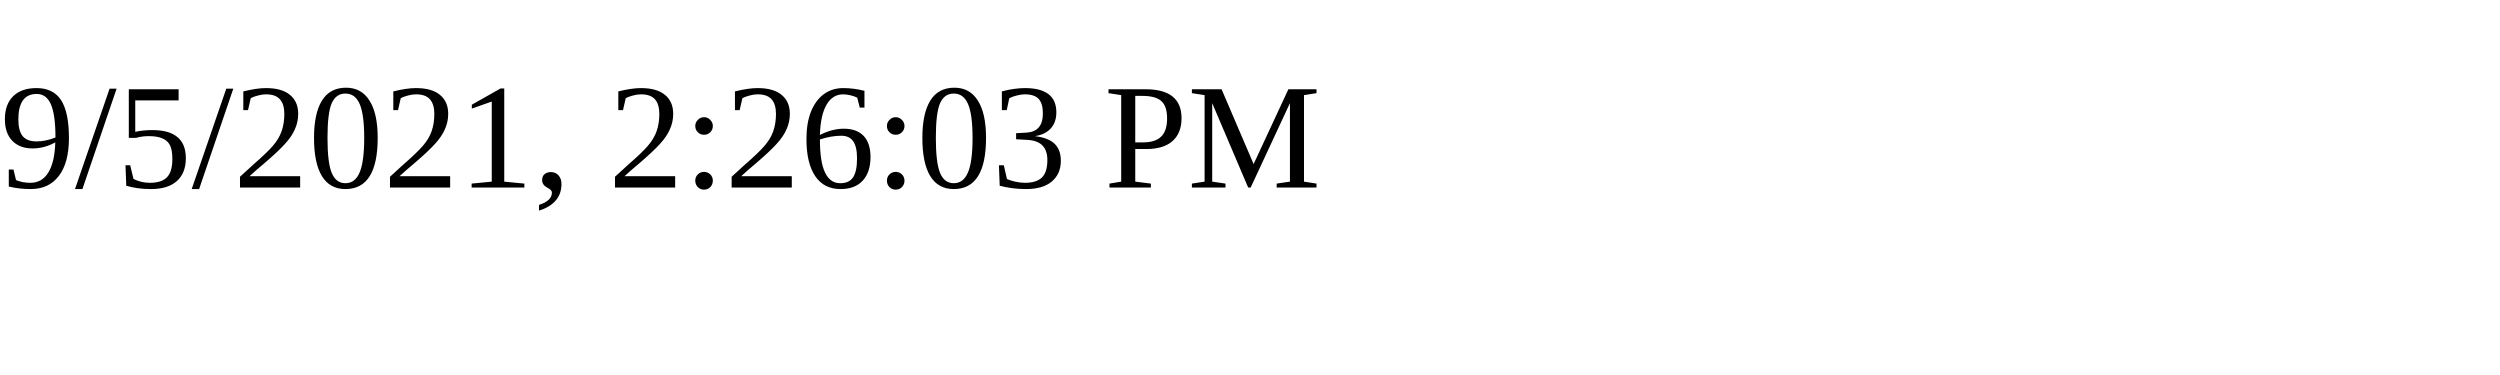
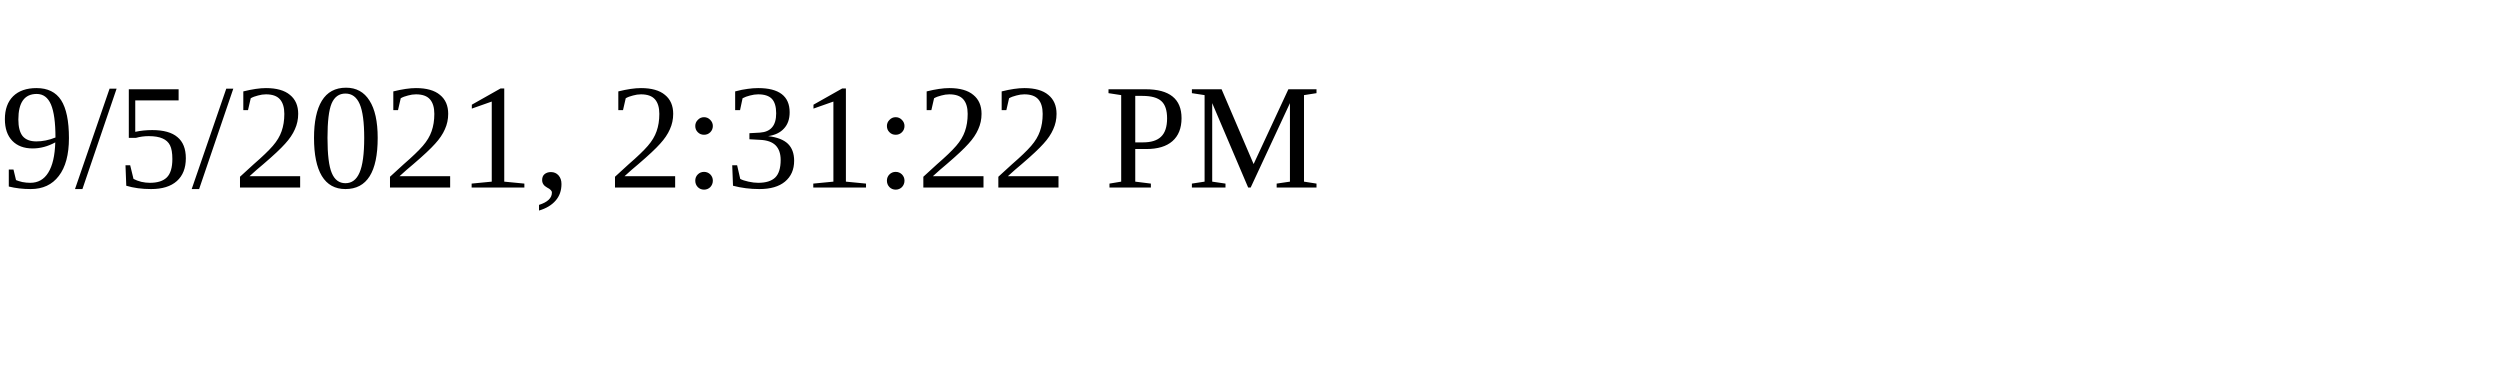
<svg xmlns="http://www.w3.org/2000/svg" height="30" width="200">
-   <text x="0" y="15">9/5/2021, 2:26:03 PM</text>
+   <text x="0" y="15">9/5/2021, 2:31:22 PM</text>
</svg>
